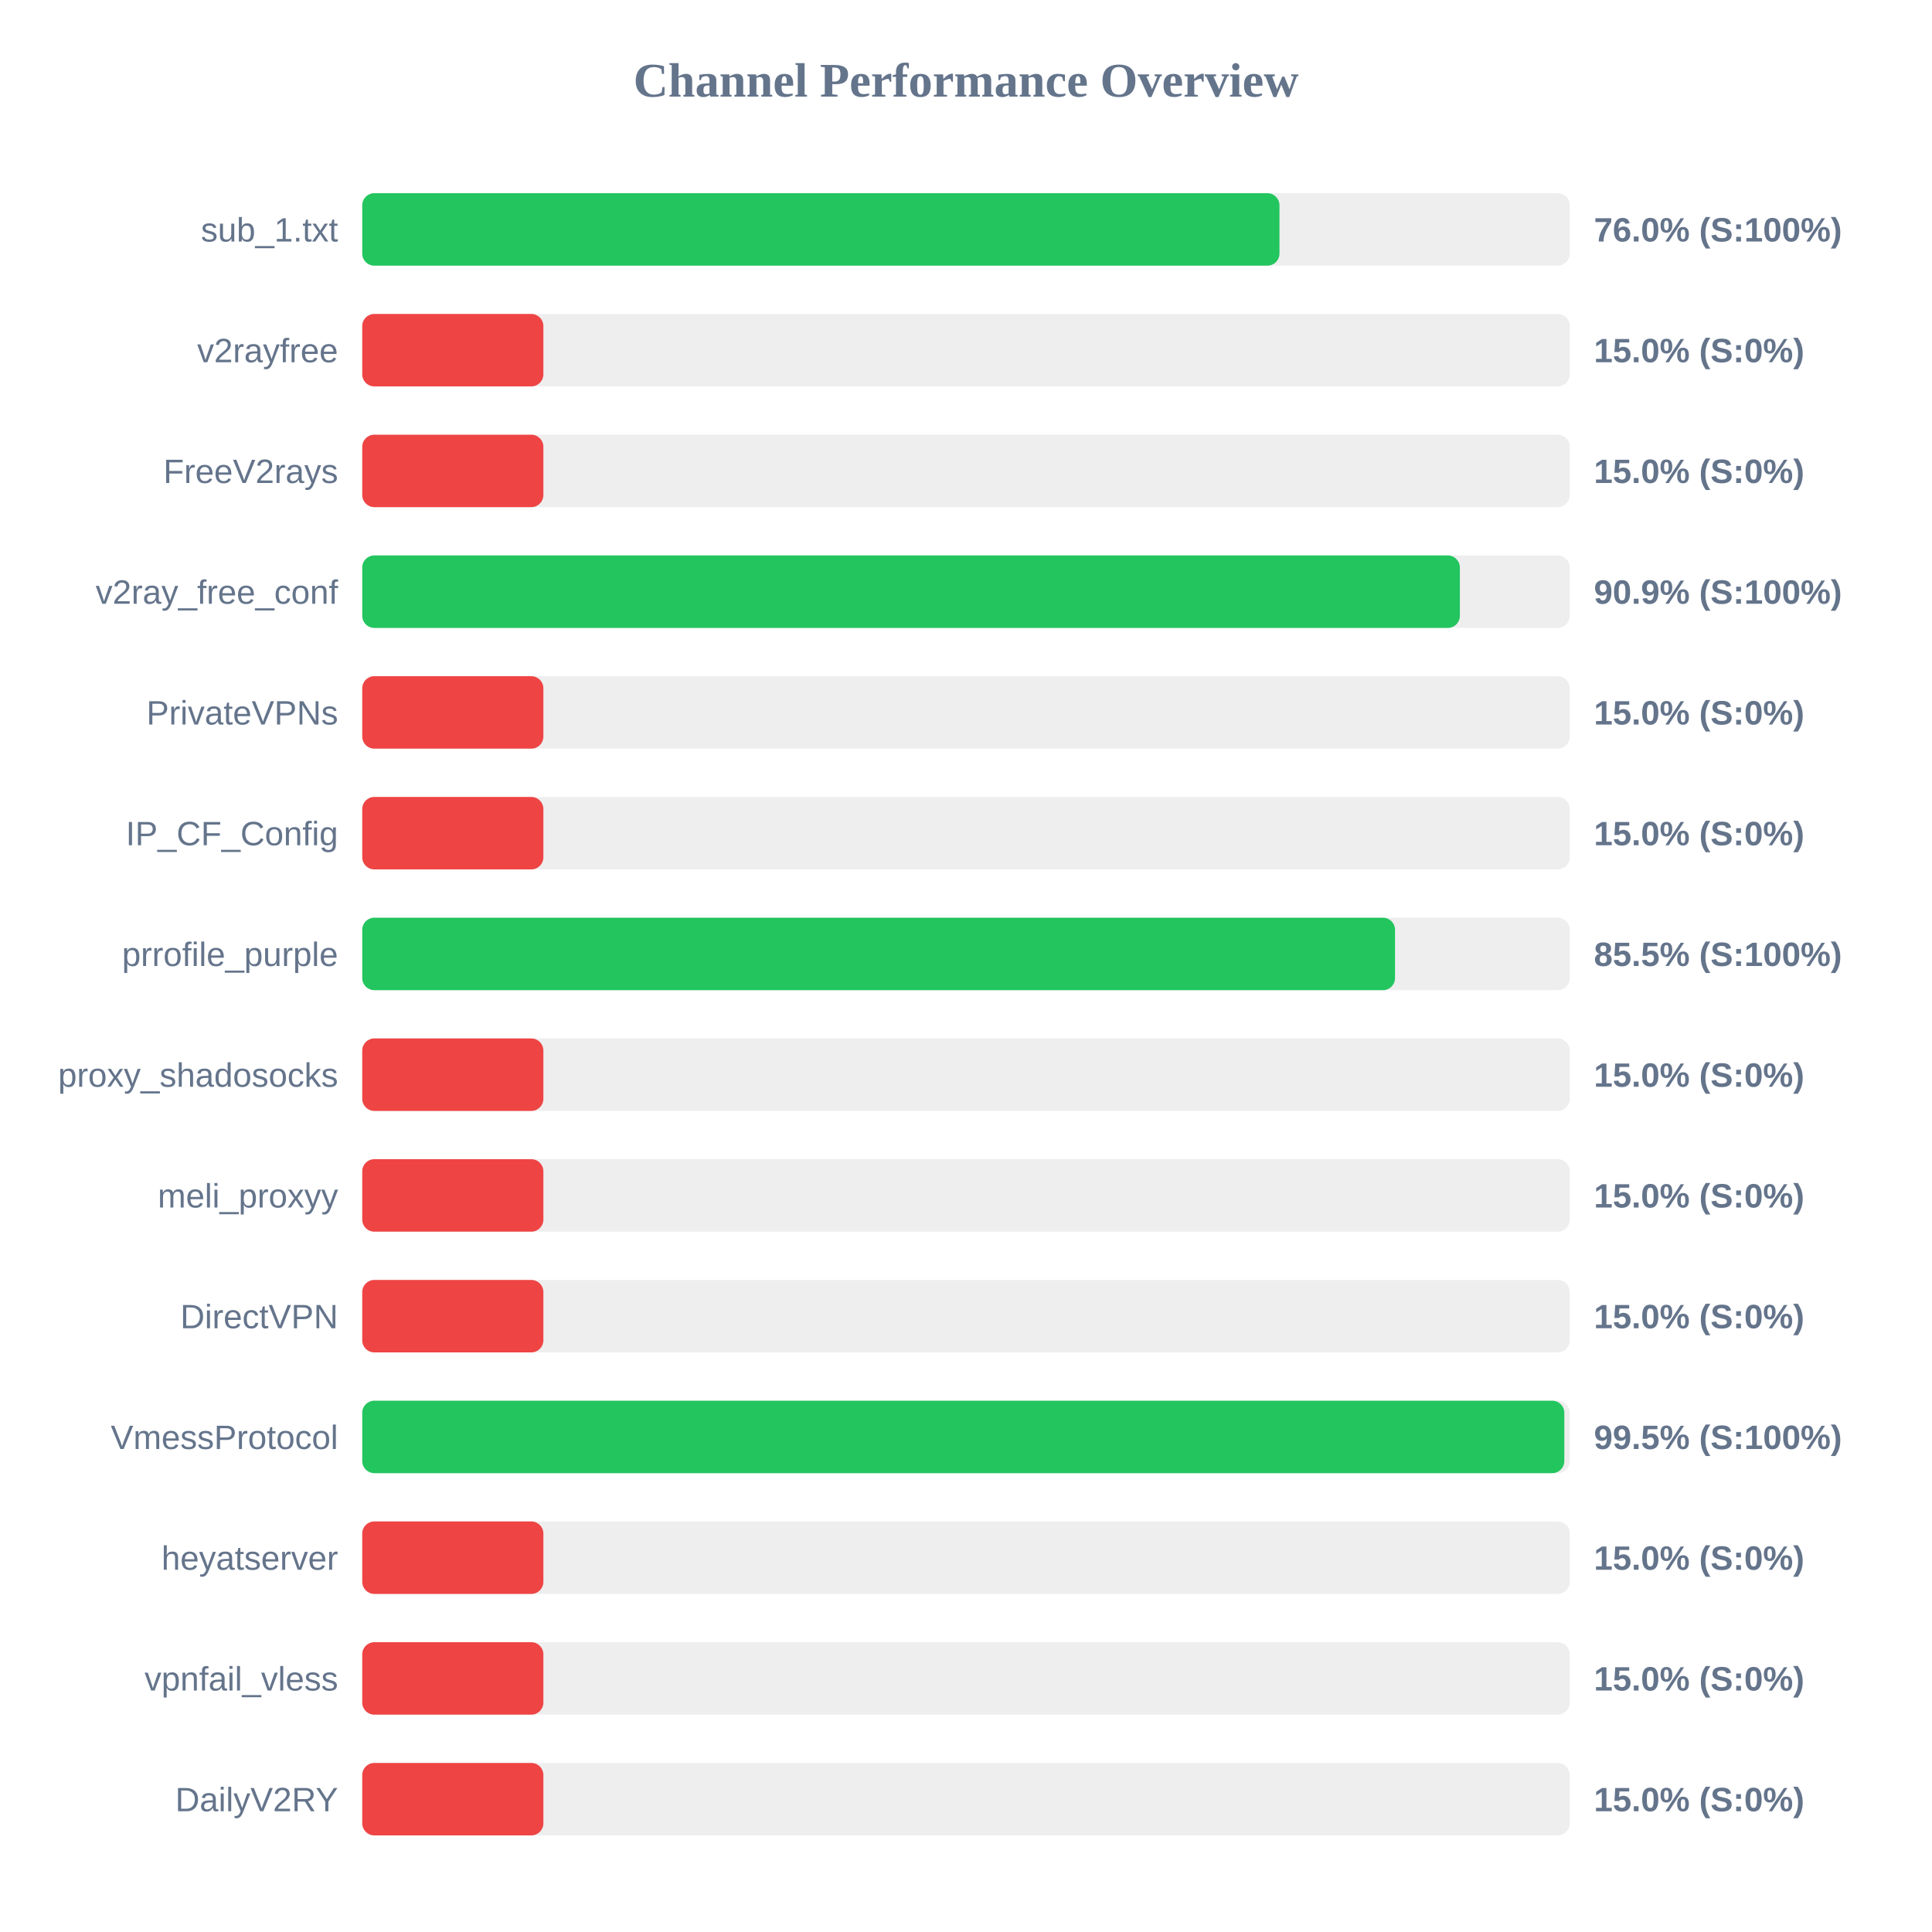
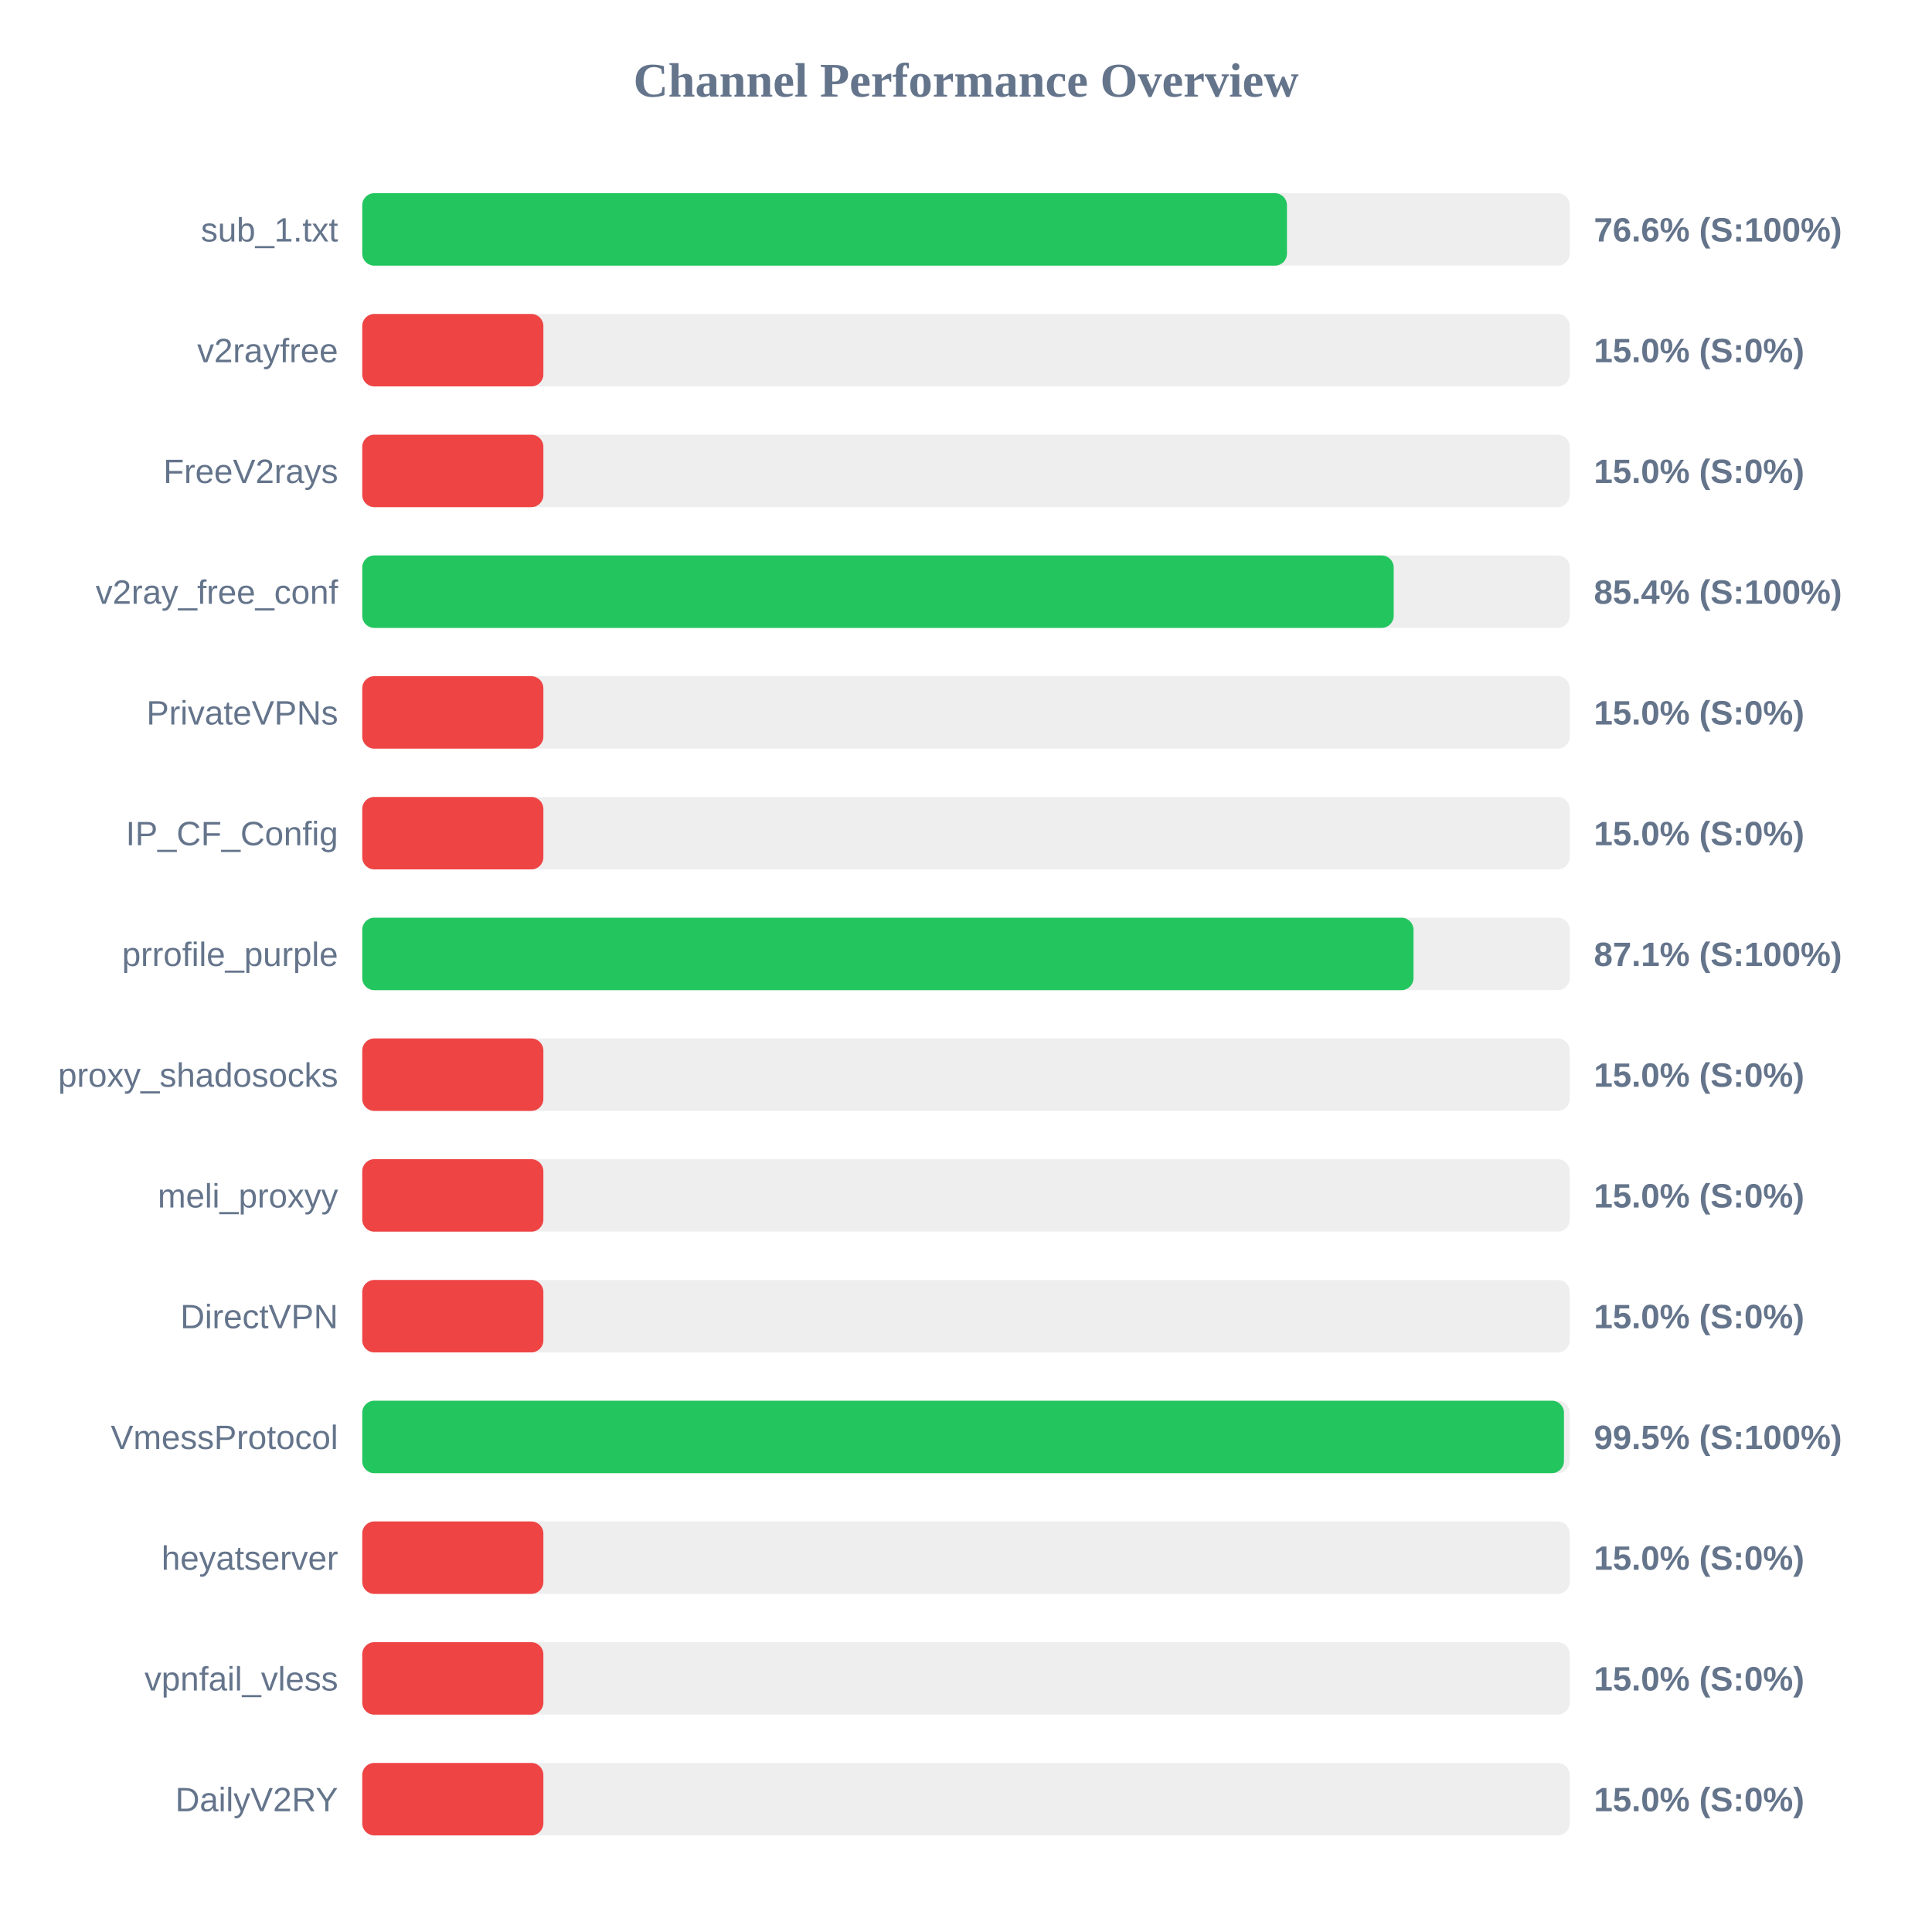
<svg xmlns="http://www.w3.org/2000/svg" width="800" height="800" version="1.1">
  <style>
        .row { font: 14px Arial; fill: #64748b; }
        .score { font: bold 14px Arial; fill: #64748b; }
    </style>
  <text x="400" y="40" text-anchor="middle" font-size="20px" font-weight="bold" fill="#64748b">Channel Performance Overview</text>
  <rect x="150" y="80" width="500" height="30" fill="#eee" rx="5" />
-   <rect x="150" y="80" width="379.8" height="30" fill="#22c55e" rx="5" />
+   <rect x="150" y="80" width="382.9" height="30" fill="#22c55e" rx="5" />
  <text x="140" y="100" text-anchor="end" class="row">sub_1.txt</text>
-   <text x="660" y="100" text-anchor="start" class="score">76.0% (S:100%)</text>
+   <text x="660" y="100" text-anchor="start" class="score">76.6% (S:100%)</text>
  <rect x="150" y="130" width="500" height="30" fill="#eee" rx="5" />
  <rect x="150" y="130" width="75.0" height="30" fill="#ef4444" rx="5" />
  <text x="140" y="150" text-anchor="end" class="row">v2rayfree</text>
  <text x="660" y="150" text-anchor="start" class="score">15.0% (S:0%)</text>
  <rect x="150" y="180" width="500" height="30" fill="#eee" rx="5" />
  <rect x="150" y="180" width="75.0" height="30" fill="#ef4444" rx="5" />
  <text x="140" y="200" text-anchor="end" class="row">FreeV2rays</text>
  <text x="660" y="200" text-anchor="start" class="score">15.0% (S:0%)</text>
  <rect x="150" y="230" width="500" height="30" fill="#eee" rx="5" />
-   <rect x="150" y="230" width="454.5" height="30" fill="#22c55e" rx="5" />
+   <rect x="150" y="230" width="427.1" height="30" fill="#22c55e" rx="5" />
  <text x="140" y="250" text-anchor="end" class="row">v2ray_free_conf</text>
-   <text x="660" y="250" text-anchor="start" class="score">90.9% (S:100%)</text>
+   <text x="660" y="250" text-anchor="start" class="score">85.4% (S:100%)</text>
  <rect x="150" y="280" width="500" height="30" fill="#eee" rx="5" />
  <rect x="150" y="280" width="75.0" height="30" fill="#ef4444" rx="5" />
  <text x="140" y="300" text-anchor="end" class="row">PrivateVPNs</text>
  <text x="660" y="300" text-anchor="start" class="score">15.0% (S:0%)</text>
  <rect x="150" y="330" width="500" height="30" fill="#eee" rx="5" />
  <rect x="150" y="330" width="75.0" height="30" fill="#ef4444" rx="5" />
  <text x="140" y="350" text-anchor="end" class="row">IP_CF_Config</text>
  <text x="660" y="350" text-anchor="start" class="score">15.0% (S:0%)</text>
  <rect x="150" y="380" width="500" height="30" fill="#eee" rx="5" />
-   <rect x="150" y="380" width="427.65" height="30" fill="#22c55e" rx="5" />
+   <rect x="150" y="380" width="435.3" height="30" fill="#22c55e" rx="5" />
  <text x="140" y="400" text-anchor="end" class="row">prrofile_purple</text>
-   <text x="660" y="400" text-anchor="start" class="score">85.5% (S:100%)</text>
+   <text x="660" y="400" text-anchor="start" class="score">87.1% (S:100%)</text>
  <rect x="150" y="430" width="500" height="30" fill="#eee" rx="5" />
  <rect x="150" y="430" width="75.0" height="30" fill="#ef4444" rx="5" />
  <text x="140" y="450" text-anchor="end" class="row">proxy_shadosocks</text>
  <text x="660" y="450" text-anchor="start" class="score">15.0% (S:0%)</text>
  <rect x="150" y="480" width="500" height="30" fill="#eee" rx="5" />
  <rect x="150" y="480" width="75.0" height="30" fill="#ef4444" rx="5" />
  <text x="140" y="500" text-anchor="end" class="row">meli_proxyy</text>
  <text x="660" y="500" text-anchor="start" class="score">15.0% (S:0%)</text>
  <rect x="150" y="530" width="500" height="30" fill="#eee" rx="5" />
  <rect x="150" y="530" width="75.0" height="30" fill="#ef4444" rx="5" />
  <text x="140" y="550" text-anchor="end" class="row">DirectVPN</text>
  <text x="660" y="550" text-anchor="start" class="score">15.0% (S:0%)</text>
  <rect x="150" y="580" width="500" height="30" fill="#eee" rx="5" />
-   <rect x="150" y="580" width="497.75" height="30" fill="#22c55e" rx="5" />
+   <rect x="150" y="580" width="497.6" height="30" fill="#22c55e" rx="5" />
  <text x="140" y="600" text-anchor="end" class="row">VmessProtocol</text>
  <text x="660" y="600" text-anchor="start" class="score">99.5% (S:100%)</text>
  <rect x="150" y="630" width="500" height="30" fill="#eee" rx="5" />
  <rect x="150" y="630" width="75.0" height="30" fill="#ef4444" rx="5" />
  <text x="140" y="650" text-anchor="end" class="row">heyatserver</text>
  <text x="660" y="650" text-anchor="start" class="score">15.0% (S:0%)</text>
  <rect x="150" y="680" width="500" height="30" fill="#eee" rx="5" />
  <rect x="150" y="680" width="75.0" height="30" fill="#ef4444" rx="5" />
  <text x="140" y="700" text-anchor="end" class="row">vpnfail_vless</text>
  <text x="660" y="700" text-anchor="start" class="score">15.0% (S:0%)</text>
  <rect x="150" y="730" width="500" height="30" fill="#eee" rx="5" />
  <rect x="150" y="730" width="75.0" height="30" fill="#ef4444" rx="5" />
  <text x="140" y="750" text-anchor="end" class="row">DailyV2RY</text>
  <text x="660" y="750" text-anchor="start" class="score">15.0% (S:0%)</text>
</svg>
